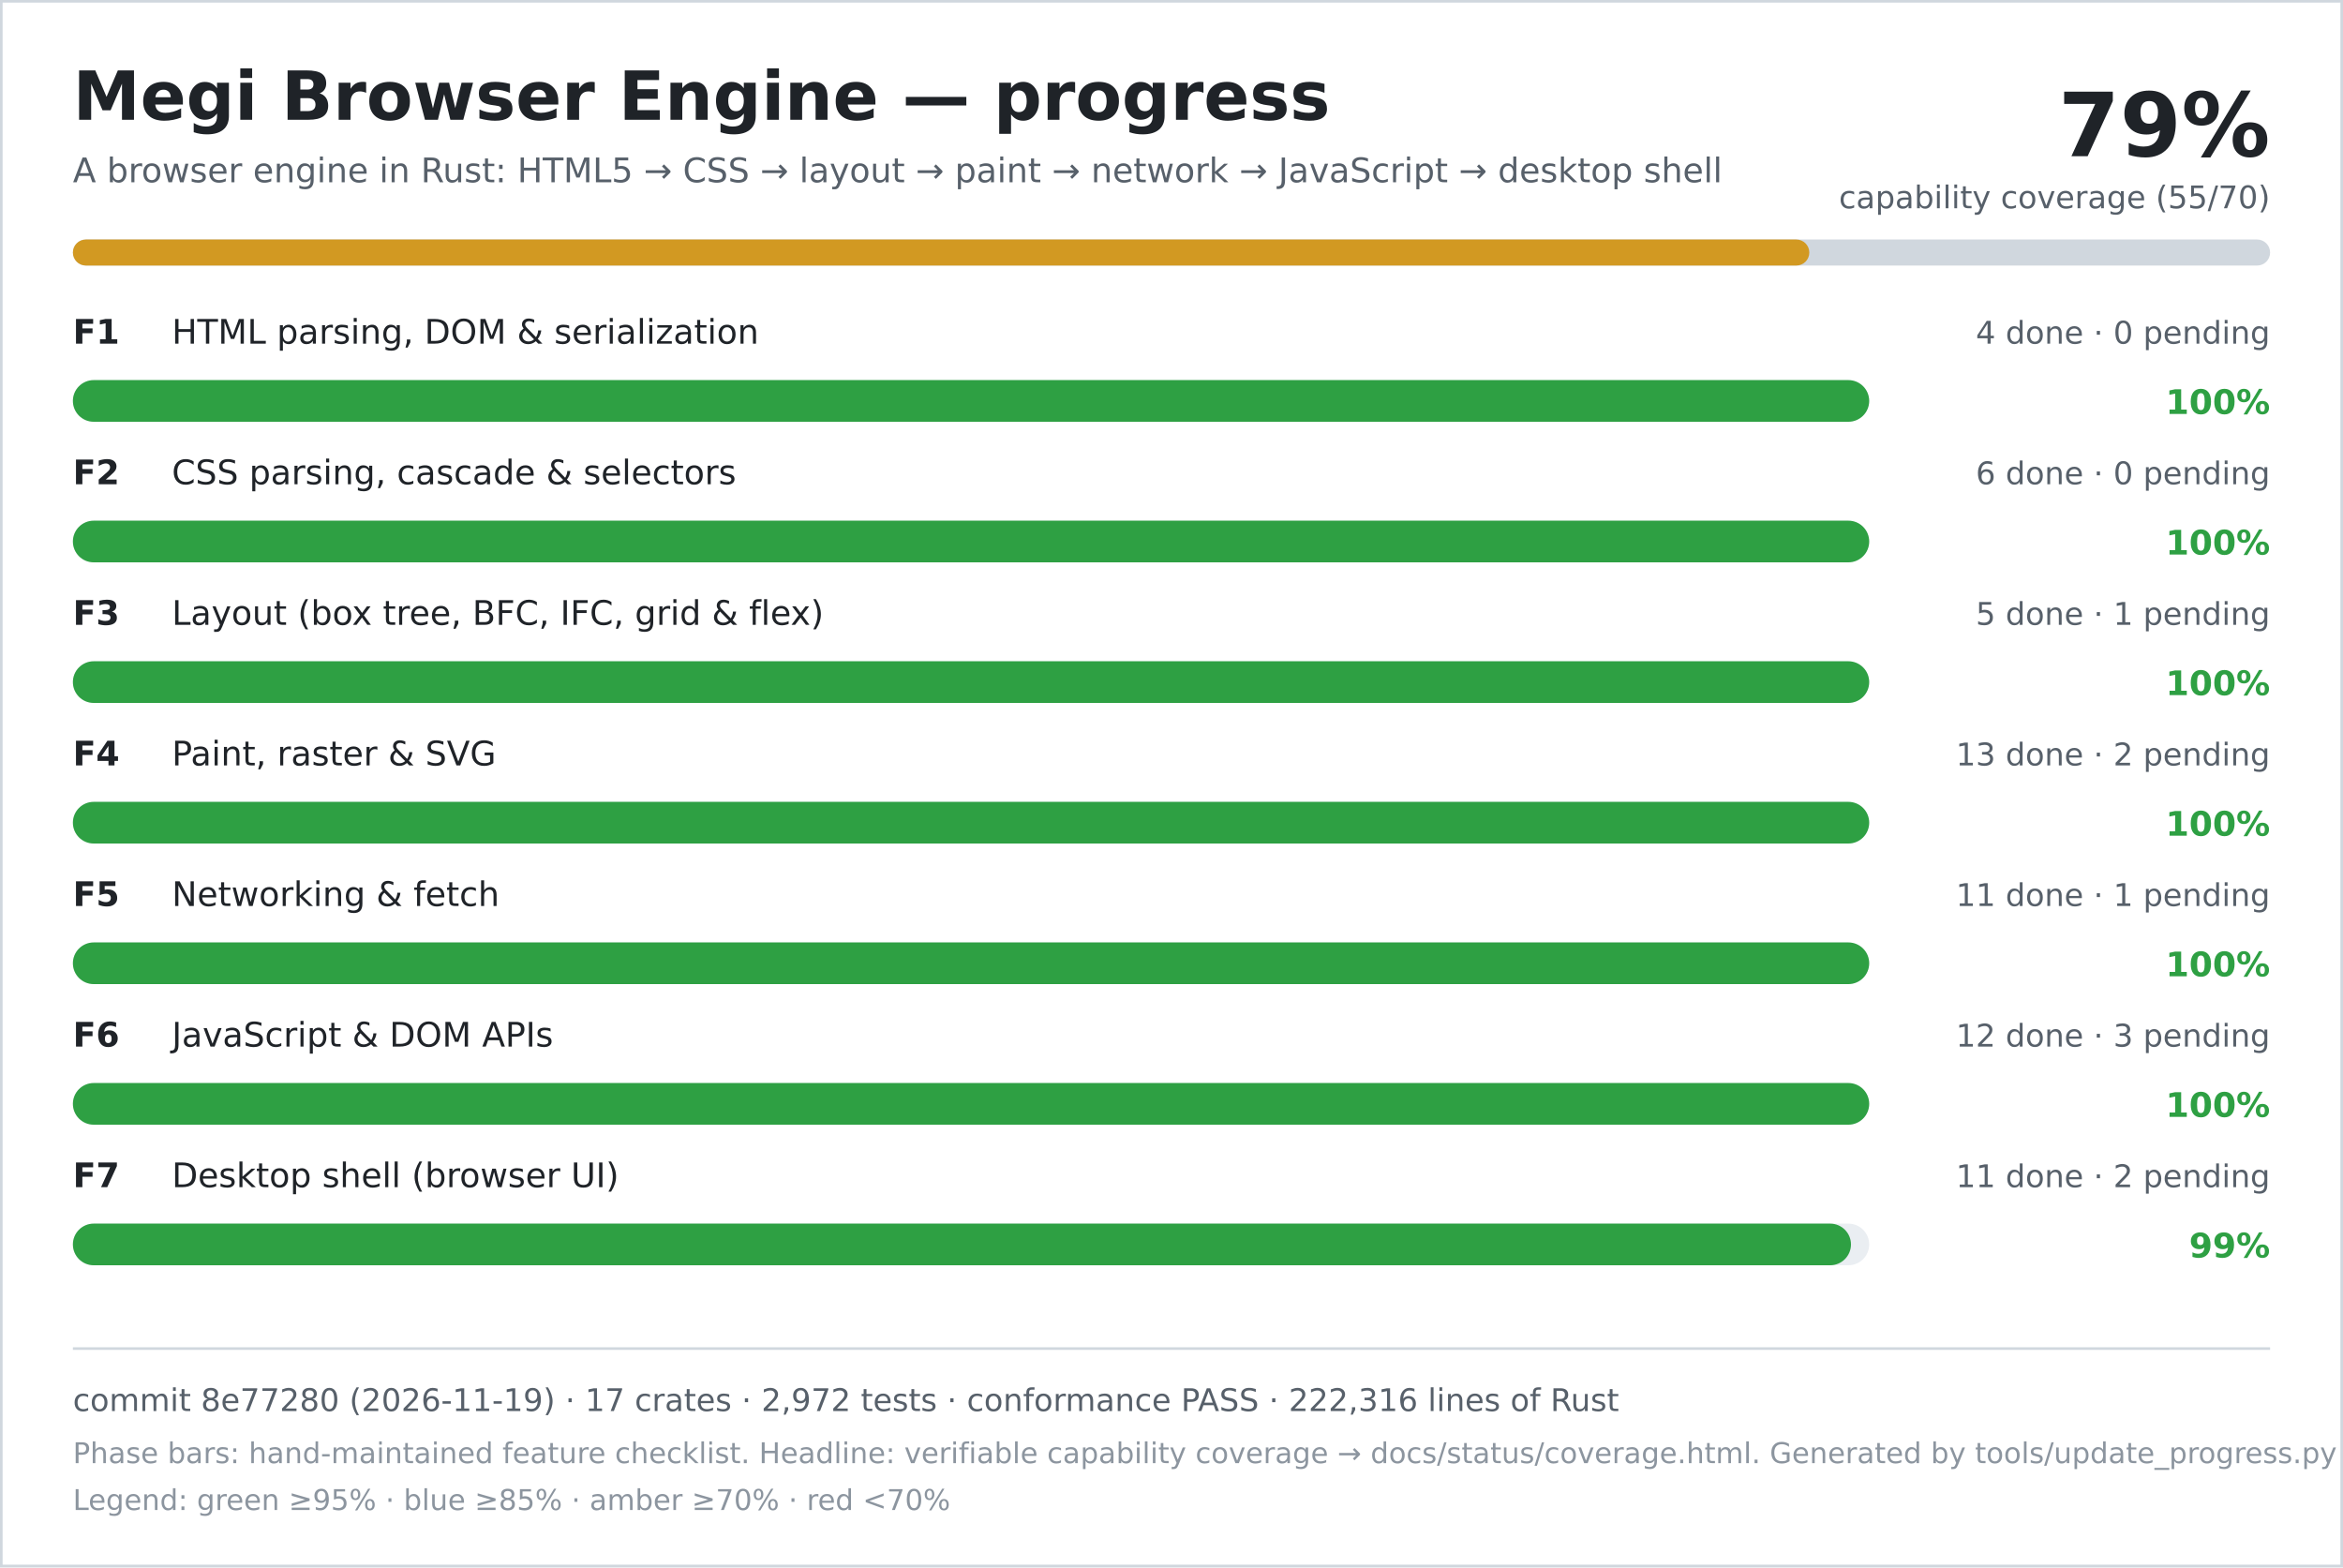
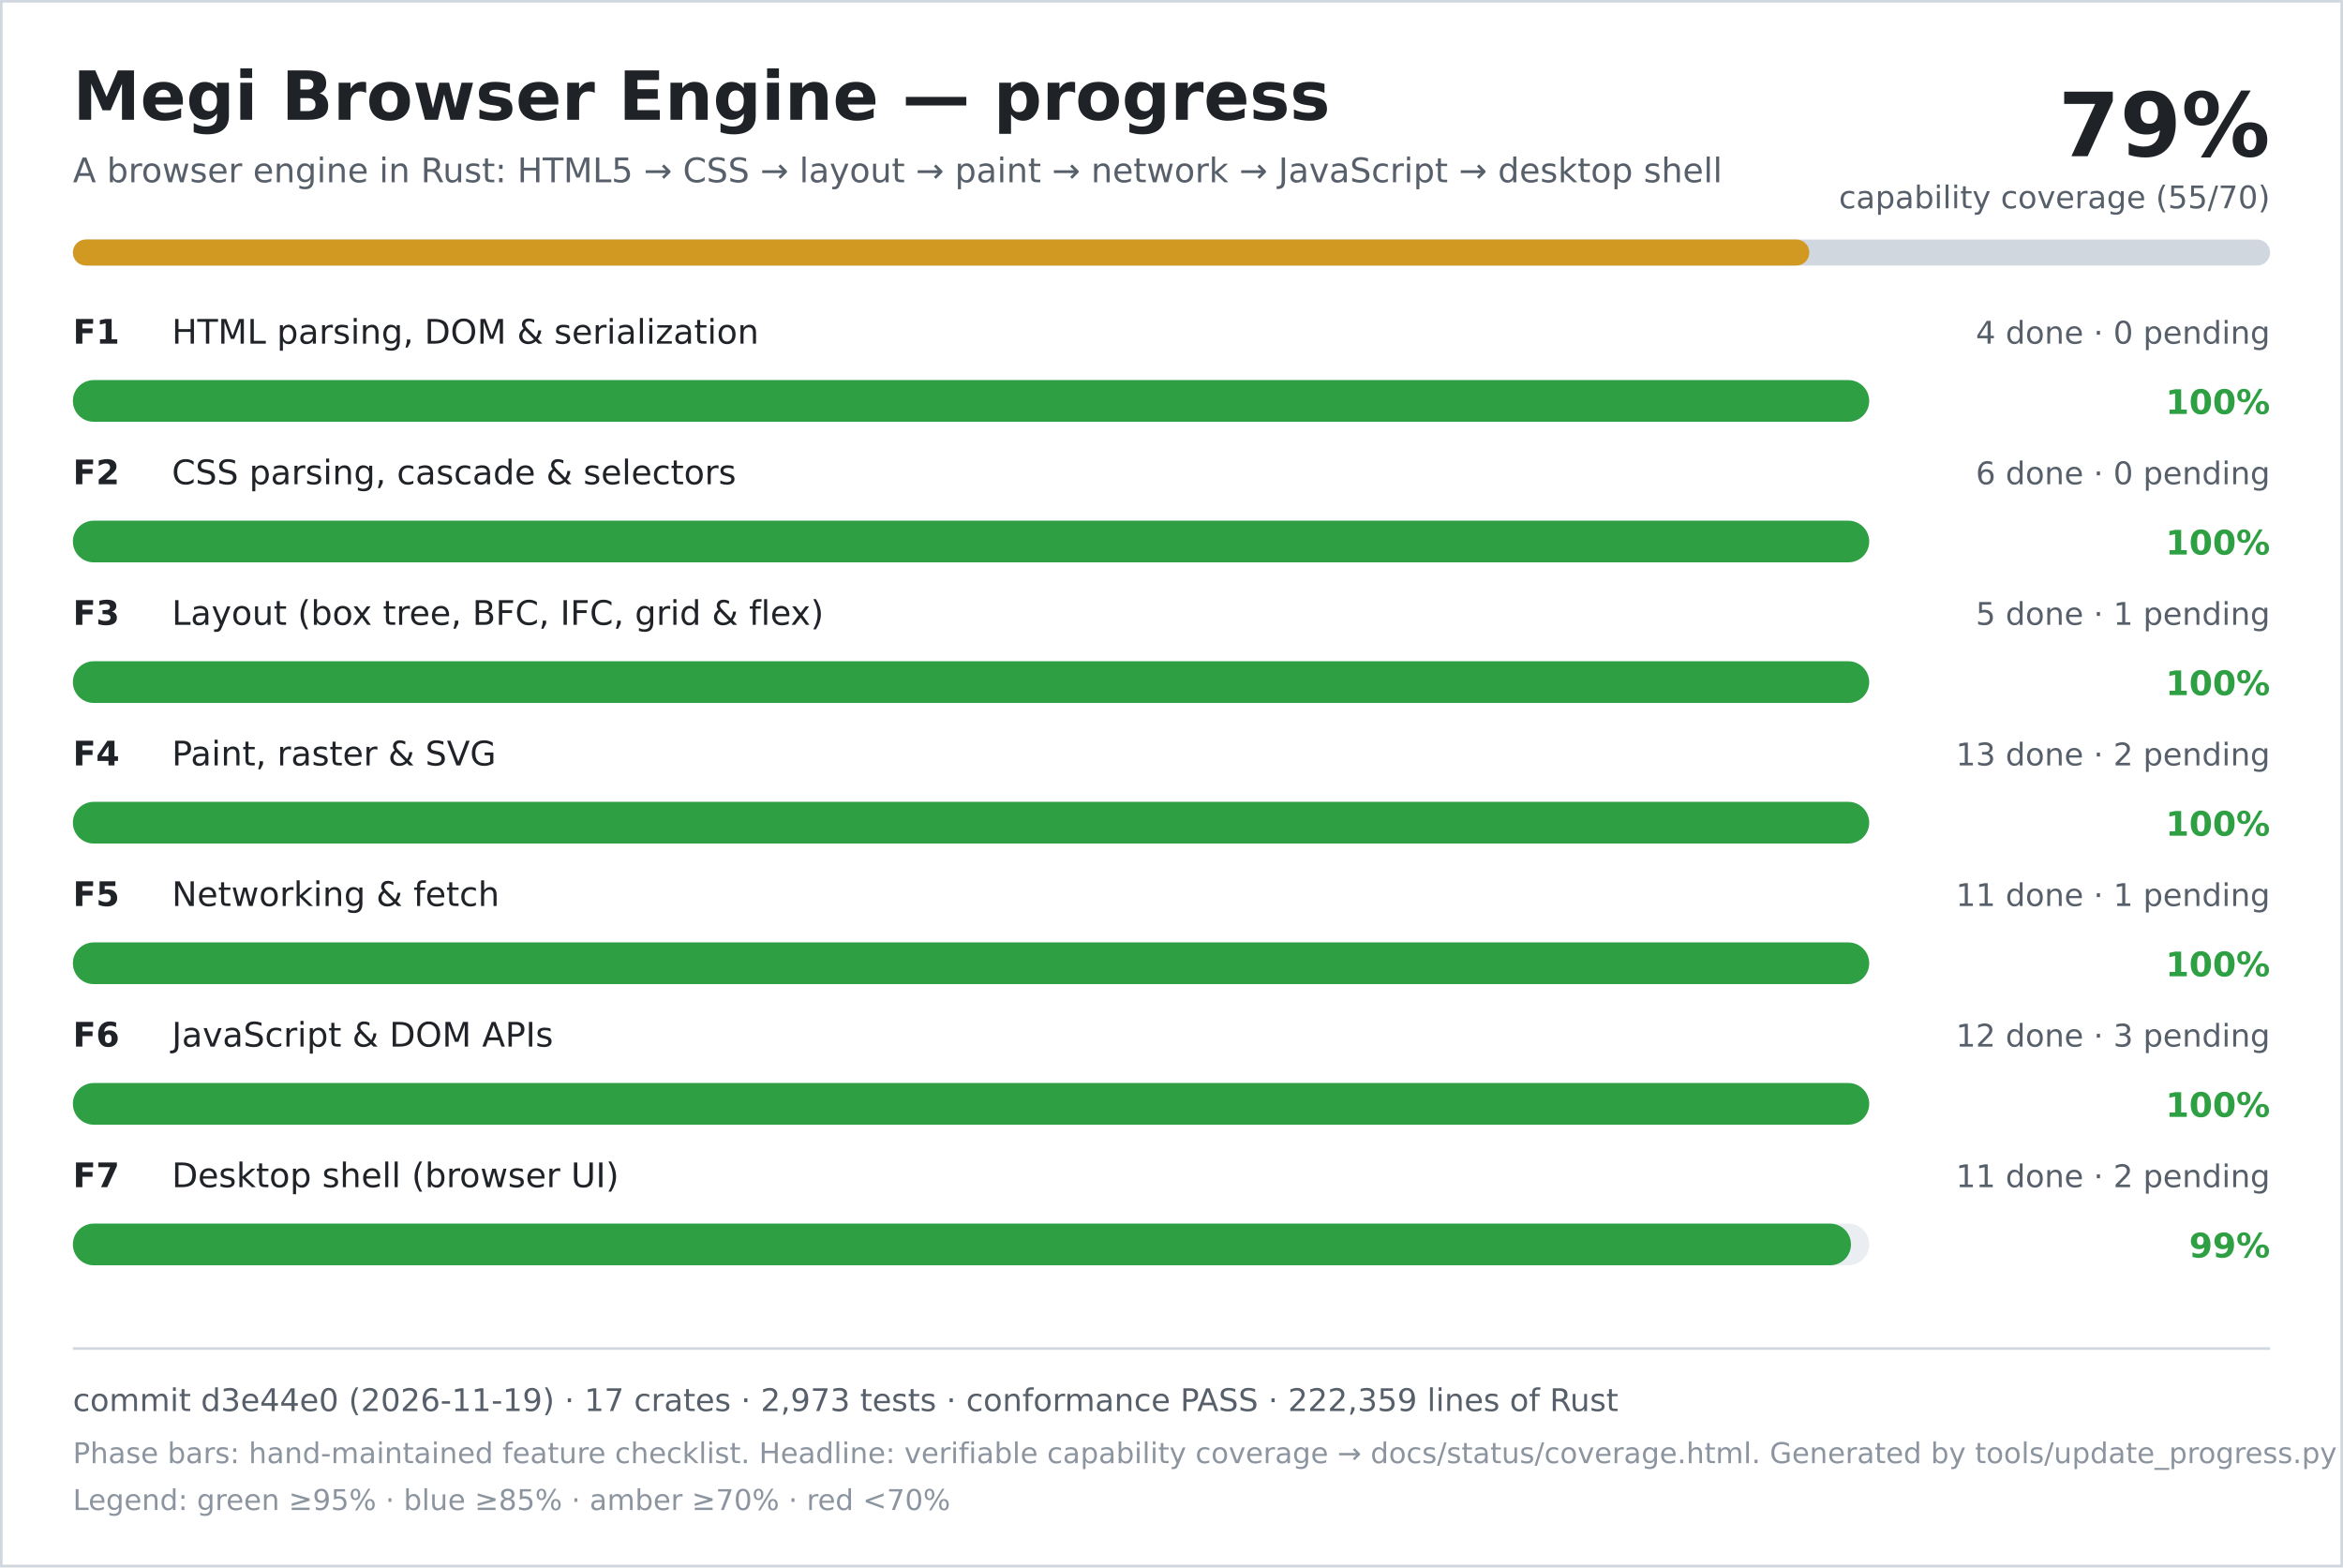
<svg xmlns="http://www.w3.org/2000/svg" width="900" height="602" viewBox="0 0 900 602" role="img" aria-labelledby="title desc">
  <rect width="900" height="602" fill="#ffffff" />
  <rect x="0.5" y="0.5" width="899" height="601" fill="none" stroke="#d0d7de" />
  <text x="28" y="46" font-family="DejaVu Sans, Verdana, sans-serif" font-size="26" font-weight="700" fill="#1f2328">Megi Browser Engine — progress</text>
  <text x="28" y="70" font-family="DejaVu Sans, Verdana, sans-serif" font-size="13" fill="#57606a">A browser engine in Rust: HTML5 → CSS → layout → paint → network → JavaScript → desktop shell</text>
  <text x="872" y="60" text-anchor="end" font-family="DejaVu Sans, Verdana, sans-serif" font-size="34" font-weight="700" fill="#1f2328">79%</text>
  <text x="872" y="80" text-anchor="end" font-family="DejaVu Sans, Verdana, sans-serif" font-size="12" fill="#57606a">capability coverage (55/70)</text>
  <rect x="28" y="92" width="844" height="10" rx="5" fill="#d0d7de" />
  <rect x="28" y="92" width="667" height="10" rx="5" fill="#d29922" />
  <text x="28" y="132" font-family="DejaVu Sans, Verdana, sans-serif" font-size="13" font-weight="700" fill="#1f2328">F1</text>
  <text x="66" y="132" font-family="DejaVu Sans, Verdana, sans-serif" font-size="13" fill="#1f2328">HTML parsing, DOM &amp; serialization</text>
  <text x="872" y="132" text-anchor="end" font-family="DejaVu Sans, Verdana, sans-serif" font-size="12" fill="#57606a">4 done · 0 pending</text>
  <rect x="28" y="146" width="690" height="16" rx="8" fill="#eaeef2" />
  <rect x="28" y="146" width="690" height="16" rx="8" fill="#2ea043" />
  <text x="872" y="159" text-anchor="end" font-family="DejaVu Sans, Verdana, sans-serif" font-size="13" font-weight="700" fill="#2ea043">100%</text>
  <text x="28" y="186" font-family="DejaVu Sans, Verdana, sans-serif" font-size="13" font-weight="700" fill="#1f2328">F2</text>
  <text x="66" y="186" font-family="DejaVu Sans, Verdana, sans-serif" font-size="13" fill="#1f2328">CSS parsing, cascade &amp; selectors</text>
  <text x="872" y="186" text-anchor="end" font-family="DejaVu Sans, Verdana, sans-serif" font-size="12" fill="#57606a">6 done · 0 pending</text>
  <rect x="28" y="200" width="690" height="16" rx="8" fill="#eaeef2" />
  <rect x="28" y="200" width="690" height="16" rx="8" fill="#2ea043" />
  <text x="872" y="213" text-anchor="end" font-family="DejaVu Sans, Verdana, sans-serif" font-size="13" font-weight="700" fill="#2ea043">100%</text>
  <text x="28" y="240" font-family="DejaVu Sans, Verdana, sans-serif" font-size="13" font-weight="700" fill="#1f2328">F3</text>
  <text x="66" y="240" font-family="DejaVu Sans, Verdana, sans-serif" font-size="13" fill="#1f2328">Layout (box tree, BFC, IFC, grid &amp; flex)</text>
  <text x="872" y="240" text-anchor="end" font-family="DejaVu Sans, Verdana, sans-serif" font-size="12" fill="#57606a">5 done · 1 pending</text>
  <rect x="28" y="254" width="690" height="16" rx="8" fill="#eaeef2" />
  <rect x="28" y="254" width="690" height="16" rx="8" fill="#2ea043" />
  <text x="872" y="267" text-anchor="end" font-family="DejaVu Sans, Verdana, sans-serif" font-size="13" font-weight="700" fill="#2ea043">100%</text>
  <text x="28" y="294" font-family="DejaVu Sans, Verdana, sans-serif" font-size="13" font-weight="700" fill="#1f2328">F4</text>
  <text x="66" y="294" font-family="DejaVu Sans, Verdana, sans-serif" font-size="13" fill="#1f2328">Paint, raster &amp; SVG</text>
  <text x="872" y="294" text-anchor="end" font-family="DejaVu Sans, Verdana, sans-serif" font-size="12" fill="#57606a">13 done · 2 pending</text>
  <rect x="28" y="308" width="690" height="16" rx="8" fill="#eaeef2" />
  <rect x="28" y="308" width="690" height="16" rx="8" fill="#2ea043" />
  <text x="872" y="321" text-anchor="end" font-family="DejaVu Sans, Verdana, sans-serif" font-size="13" font-weight="700" fill="#2ea043">100%</text>
  <text x="28" y="348" font-family="DejaVu Sans, Verdana, sans-serif" font-size="13" font-weight="700" fill="#1f2328">F5</text>
  <text x="66" y="348" font-family="DejaVu Sans, Verdana, sans-serif" font-size="13" fill="#1f2328">Networking &amp; fetch</text>
  <text x="872" y="348" text-anchor="end" font-family="DejaVu Sans, Verdana, sans-serif" font-size="12" fill="#57606a">11 done · 1 pending</text>
  <rect x="28" y="362" width="690" height="16" rx="8" fill="#eaeef2" />
  <rect x="28" y="362" width="690" height="16" rx="8" fill="#2ea043" />
  <text x="872" y="375" text-anchor="end" font-family="DejaVu Sans, Verdana, sans-serif" font-size="13" font-weight="700" fill="#2ea043">100%</text>
  <text x="28" y="402" font-family="DejaVu Sans, Verdana, sans-serif" font-size="13" font-weight="700" fill="#1f2328">F6</text>
  <text x="66" y="402" font-family="DejaVu Sans, Verdana, sans-serif" font-size="13" fill="#1f2328">JavaScript &amp; DOM APIs</text>
  <text x="872" y="402" text-anchor="end" font-family="DejaVu Sans, Verdana, sans-serif" font-size="12" fill="#57606a">12 done · 3 pending</text>
  <rect x="28" y="416" width="690" height="16" rx="8" fill="#eaeef2" />
  <rect x="28" y="416" width="690" height="16" rx="8" fill="#2ea043" />
  <text x="872" y="429" text-anchor="end" font-family="DejaVu Sans, Verdana, sans-serif" font-size="13" font-weight="700" fill="#2ea043">100%</text>
  <text x="28" y="456" font-family="DejaVu Sans, Verdana, sans-serif" font-size="13" font-weight="700" fill="#1f2328">F7</text>
  <text x="66" y="456" font-family="DejaVu Sans, Verdana, sans-serif" font-size="13" fill="#1f2328">Desktop shell (browser UI)</text>
  <text x="872" y="456" text-anchor="end" font-family="DejaVu Sans, Verdana, sans-serif" font-size="12" fill="#57606a">11 done · 2 pending</text>
  <rect x="28" y="470" width="690" height="16" rx="8" fill="#eaeef2" />
  <rect x="28" y="470" width="683" height="16" rx="8" fill="#2ea043" />
  <text x="872" y="483" text-anchor="end" font-family="DejaVu Sans, Verdana, sans-serif" font-size="13" font-weight="700" fill="#2ea043">99%</text>
  <line x1="28" y1="518" x2="872" y2="518" stroke="#d0d7de" />
-   <text x="28" y="542" font-family="DejaVu Sans, Verdana, sans-serif" font-size="12" fill="#57606a">commit 8e77280 (2026-11-19) · 17 crates · 2,972 tests · conformance PASS · 222,316 lines of Rust</text>
+   <text x="28" y="542" font-family="DejaVu Sans, Verdana, sans-serif" font-size="12" fill="#57606a">commit d3e44e0 (2026-11-19) · 17 crates · 2,973 tests · conformance PASS · 222,359 lines of Rust</text>
  <text x="28" y="562" font-family="DejaVu Sans, Verdana, sans-serif" font-size="11" fill="#8c959f">Phase bars: hand-maintained feature checklist. Headline: verifiable capability coverage → docs/status/coverage.html. Generated by tools/update_progress.py — do not edit.</text>
  <text x="28" y="580" font-family="DejaVu Sans, Verdana, sans-serif" font-size="11" fill="#8c959f">Legend: green ≥95% · blue ≥85% · amber ≥70% · red &lt;70%</text>
</svg>
